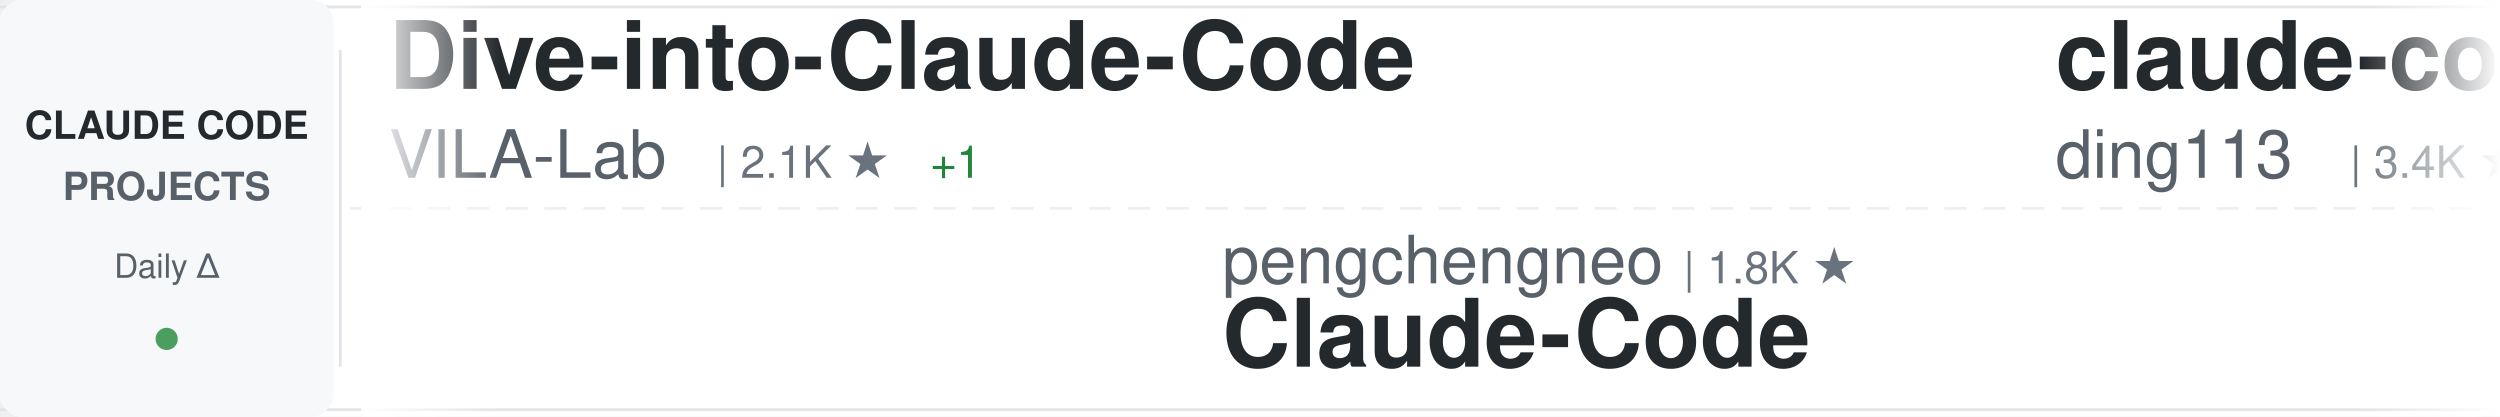
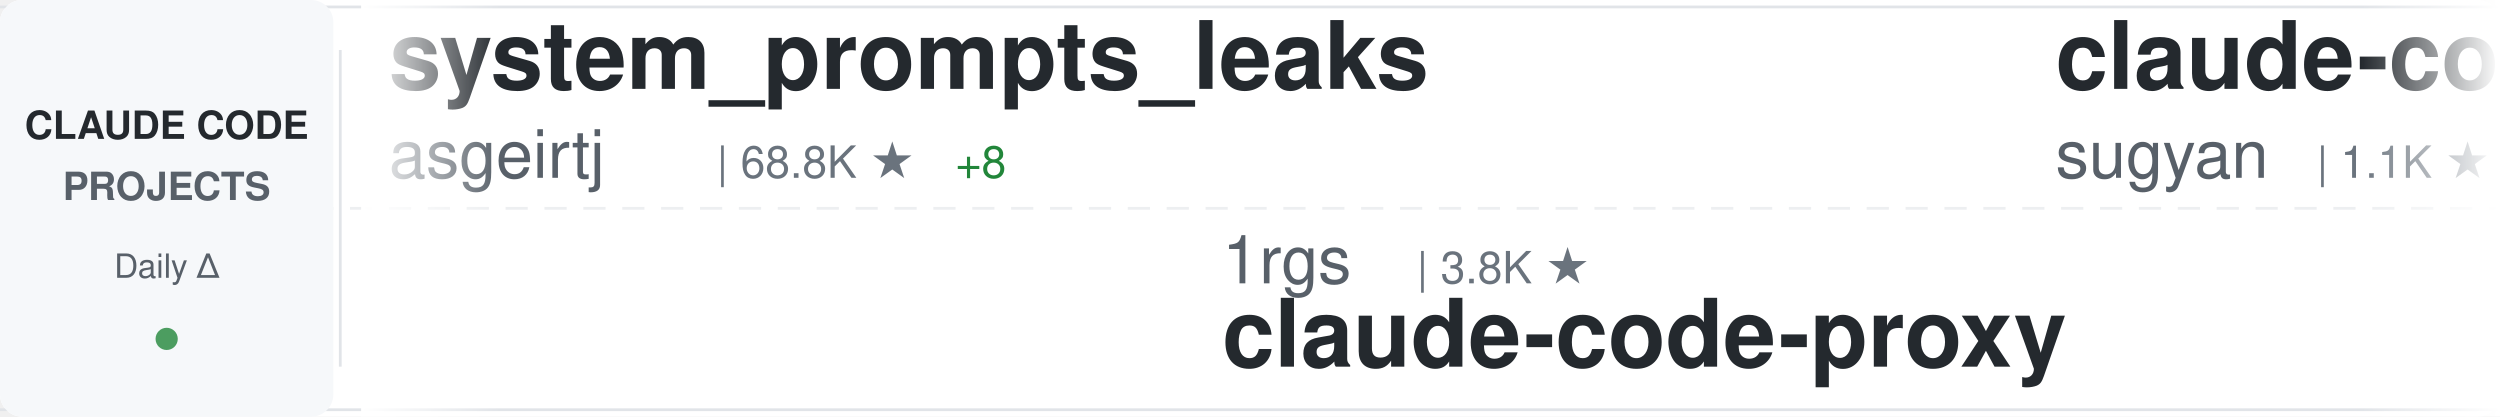
<svg xmlns="http://www.w3.org/2000/svg" width="900" height="150">
  <defs>
    <linearGradient id="awesomeLeftFade" x1="0%" y1="0%" x2="100%" y2="0%">
      <stop offset="0%" style="stop-color:#ffffff;stop-opacity:1" />
      <stop offset="100%" style="stop-color:#ffffff;stop-opacity:0" />
    </linearGradient>
    <linearGradient id="awesomeRightFade" x1="0%" y1="0%" x2="100%" y2="0%">
      <stop offset="0%" style="stop-color:#ffffff;stop-opacity:0" />
      <stop offset="100%" style="stop-color:#ffffff;stop-opacity:1" />
    </linearGradient>
  </defs>
  <rect width="900" height="150" fill="#ffffff" rx="8" />
  <rect x="0" y="2" width="900" height="1" fill="#e1e4e8" />
  <rect x="0" y="147" width="900" height="1" fill="#e1e4e8" />
  <line x1="0" y1="75" x2="900" y2="75" stroke="#e1e4e8" stroke-width="1" stroke-dasharray="8 6" opacity="0.6" />
  <rect x="0" y="0" width="120" height="150" fill="#f6f8fa" rx="8" />
  <text x="60" y="50" font-family="-apple-system, BlinkMacSystemFont, 'Segoe UI', Helvetica, Arial, sans-serif" font-size="14" font-weight="600" fill="#24292e" text-anchor="middle">CLAUDE CODE</text>
  <text x="60" y="72" font-family="-apple-system, BlinkMacSystemFont, 'Segoe UI', Helvetica, Arial, sans-serif" font-size="14" font-weight="600" fill="#586069" text-anchor="middle">PROJECTS</text>
  <text x="60" y="100" font-family="-apple-system, BlinkMacSystemFont, 'Segoe UI', Helvetica, Arial, sans-serif" font-size="12" font-weight="500" fill="#586069" text-anchor="middle">Daily Δ</text>
  <circle cx="60" cy="122" r="4" fill="#22863a" opacity="0.8" />
  <rect x="122" y="18" width="1" height="114" fill="#e1e4e8" />
  <clipPath id="awesomeTickerClip">
    <rect x="130" y="0" width="770" height="150" />
  </clipPath>
  <g clip-path="url(#awesomeTickerClip)">
    <g id="awesomeTickerItems">
      <animateTransform attributeName="transform" attributeType="XML" type="translate" from="0 0" to="-3000 0" dur="54s" repeatCount="indefinite" />
      <g transform="translate(0, 0)">
-         <text x="140" y="32" font-family="-apple-system, BlinkMacSystemFont, 'Segoe UI', Helvetica, Arial, sans-serif" font-size="34" font-weight="600" fill="#24292e">Dive-into-Claude-Code</text>
-         <text x="140" y="64" font-family="-apple-system, BlinkMacSystemFont, 'Segoe UI', Helvetica, Arial, sans-serif" font-size="24" font-weight="400" fill="#586069">VILA-Lab</text>
-         <text x="258" y="64" font-family="-apple-system, BlinkMacSystemFont, 'Segoe UI', Helvetica, Arial, sans-serif" font-size="16" font-weight="500" fill="#6a737d">| 2.1K ★</text>
-         <text x="335" y="64" font-family="-apple-system, BlinkMacSystemFont, 'Segoe UI', Helvetica, Arial, sans-serif" font-size="16" font-weight="500" fill="#22863a"> +1</text>
+         <text x="140" y="32" font-family="-apple-system, BlinkMacSystemFont, 'Segoe UI', Helvetica, Arial, sans-serif" font-size="34" font-weight="600" fill="#24292e">system_prompts_leaks</text>
+         <text x="140" y="64" font-family="-apple-system, BlinkMacSystemFont, 'Segoe UI', Helvetica, Arial, sans-serif" font-size="24" font-weight="400" fill="#586069">asgeirtj</text>
+         <text x="258" y="64" font-family="-apple-system, BlinkMacSystemFont, 'Segoe UI', Helvetica, Arial, sans-serif" font-size="16" font-weight="500" fill="#6a737d">| 68.8K ★</text>
+         <text x="344" y="64" font-family="-apple-system, BlinkMacSystemFont, 'Segoe UI', Helvetica, Arial, sans-serif" font-size="16" font-weight="500" fill="#22863a"> +8</text>
      </g>
      <g transform="translate(300, 0)">
-         <text x="140" y="102" font-family="-apple-system, BlinkMacSystemFont, 'Segoe UI', Helvetica, Arial, sans-serif" font-size="24" font-weight="400" fill="#586069">pengchengneo</text>
-         <text x="306" y="102" font-family="-apple-system, BlinkMacSystemFont, 'Segoe UI', Helvetica, Arial, sans-serif" font-size="16" font-weight="500" fill="#6a737d">| 1.8K ★</text>
-         <text x="140" y="132" font-family="-apple-system, BlinkMacSystemFont, 'Segoe UI', Helvetica, Arial, sans-serif" font-size="34" font-weight="600" fill="#24292e">Claude-Code</text>
+         <text x="140" y="102" font-family="-apple-system, BlinkMacSystemFont, 'Segoe UI', Helvetica, Arial, sans-serif" font-size="24" font-weight="400" fill="#586069">1rgs</text>
+         <text x="210" y="102" font-family="-apple-system, BlinkMacSystemFont, 'Segoe UI', Helvetica, Arial, sans-serif" font-size="16" font-weight="500" fill="#6a737d">| 3.8K ★</text>
+         <text x="140" y="132" font-family="-apple-system, BlinkMacSystemFont, 'Segoe UI', Helvetica, Arial, sans-serif" font-size="34" font-weight="600" fill="#24292e">claude-code-proxy</text>
      </g>
      <g transform="translate(600, 0)">
-         <text x="140" y="32" font-family="-apple-system, BlinkMacSystemFont, 'Segoe UI', Helvetica, Arial, sans-serif" font-size="34" font-weight="600" fill="#24292e">claude-code-hub</text>
-         <text x="140" y="64" font-family="-apple-system, BlinkMacSystemFont, 'Segoe UI', Helvetica, Arial, sans-serif" font-size="24" font-weight="400" fill="#586069">ding113</text>
-         <text x="246" y="64" font-family="-apple-system, BlinkMacSystemFont, 'Segoe UI', Helvetica, Arial, sans-serif" font-size="16" font-weight="500" fill="#6a737d">| 3.4K ★</text>
+         <text x="140" y="32" font-family="-apple-system, BlinkMacSystemFont, 'Segoe UI', Helvetica, Arial, sans-serif" font-size="34" font-weight="600" fill="#24292e">claude-code-webui</text>
+         <text x="140" y="64" font-family="-apple-system, BlinkMacSystemFont, 'Segoe UI', Helvetica, Arial, sans-serif" font-size="24" font-weight="400" fill="#586069">sugyan</text>
+         <text x="234" y="64" font-family="-apple-system, BlinkMacSystemFont, 'Segoe UI', Helvetica, Arial, sans-serif" font-size="16" font-weight="500" fill="#6a737d">| 1.1K ★</text>
      </g>
      <g transform="translate(900, 0)">
-         <text x="140" y="102" font-family="-apple-system, BlinkMacSystemFont, 'Segoe UI', Helvetica, Arial, sans-serif" font-size="24" font-weight="400" fill="#586069">lorryjovens-hub</text>
-         <text x="342" y="102" font-family="-apple-system, BlinkMacSystemFont, 'Segoe UI', Helvetica, Arial, sans-serif" font-size="16" font-weight="500" fill="#6a737d">| 1.7K ★</text>
-         <text x="140" y="132" font-family="-apple-system, BlinkMacSystemFont, 'Segoe UI', Helvetica, Arial, sans-serif" font-size="34" font-weight="600" fill="#24292e">claude-code-rust</text>
-       </g>
-       <g transform="translate(1200, 0)">
-         <text x="140" y="32" font-family="-apple-system, BlinkMacSystemFont, 'Segoe UI', Helvetica, Arial, sans-serif" font-size="34" font-weight="600" fill="#24292e">claude-code-system-promp...</text>
-         <text x="140" y="64" font-family="-apple-system, BlinkMacSystemFont, 'Segoe UI', Helvetica, Arial, sans-serif" font-size="24" font-weight="400" fill="#586069">Piebald-AI</text>
-         <text x="282" y="64" font-family="-apple-system, BlinkMacSystemFont, 'Segoe UI', Helvetica, Arial, sans-serif" font-size="16" font-weight="500" fill="#6a737d">| 12.8K ★</text>
-         <text x="368" y="64" font-family="-apple-system, BlinkMacSystemFont, 'Segoe UI', Helvetica, Arial, sans-serif" font-size="16" font-weight="500" fill="#22863a"> +1</text>
-       </g>
-       <g transform="translate(1500, 0)">
-         <text x="140" y="102" font-family="-apple-system, BlinkMacSystemFont, 'Segoe UI', Helvetica, Arial, sans-serif" font-size="24" font-weight="400" fill="#586069">shanraisshan</text>
-         <text x="306" y="102" font-family="-apple-system, BlinkMacSystemFont, 'Segoe UI', Helvetica, Arial, sans-serif" font-size="16" font-weight="500" fill="#6a737d">| 67.0K ★</text>
-         <text x="392" y="102" font-family="-apple-system, BlinkMacSystemFont, 'Segoe UI', Helvetica, Arial, sans-serif" font-size="16" font-weight="500" fill="#22863a"> +6</text>
-         <text x="140" y="132" font-family="-apple-system, BlinkMacSystemFont, 'Segoe UI', Helvetica, Arial, sans-serif" font-size="34" font-weight="600" fill="#24292e">claude-code-best-practic...</text>
-       </g>
-       <g transform="translate(1800, 0)">
-         <text x="140" y="32" font-family="-apple-system, BlinkMacSystemFont, 'Segoe UI', Helvetica, Arial, sans-serif" font-size="34" font-weight="600" fill="#24292e">everything-claude-code-z...</text>
-         <text x="140" y="64" font-family="-apple-system, BlinkMacSystemFont, 'Segoe UI', Helvetica, Arial, sans-serif" font-size="24" font-weight="400" fill="#586069">xu-xiang</text>
-         <text x="258" y="64" font-family="-apple-system, BlinkMacSystemFont, 'Segoe UI', Helvetica, Arial, sans-serif" font-size="16" font-weight="500" fill="#6a737d">| 2.0K ★</text>
-         <text x="335" y="64" font-family="-apple-system, BlinkMacSystemFont, 'Segoe UI', Helvetica, Arial, sans-serif" font-size="16" font-weight="500" fill="#22863a"> +2</text>
-       </g>
-       <g transform="translate(2100, 0)">
-         <text x="140" y="102" font-family="-apple-system, BlinkMacSystemFont, 'Segoe UI', Helvetica, Arial, sans-serif" font-size="24" font-weight="400" fill="#586069">AprilNEA</text>
-         <text x="258" y="102" font-family="-apple-system, BlinkMacSystemFont, 'Segoe UI', Helvetica, Arial, sans-serif" font-size="16" font-weight="500" fill="#6a737d">| 393 ★</text>
-         <text x="140" y="132" font-family="-apple-system, BlinkMacSystemFont, 'Segoe UI', Helvetica, Arial, sans-serif" font-size="34" font-weight="600" fill="#24292e">claude-code-source</text>
-       </g>
-       <g transform="translate(2400, 0)">
-         <text x="140" y="32" font-family="-apple-system, BlinkMacSystemFont, 'Segoe UI', Helvetica, Arial, sans-serif" font-size="34" font-weight="600" fill="#24292e">claude_code_src</text>
-         <text x="140" y="64" font-family="-apple-system, BlinkMacSystemFont, 'Segoe UI', Helvetica, Arial, sans-serif" font-size="24" font-weight="400" fill="#586069">ponponon</text>
-         <text x="258" y="64" font-family="-apple-system, BlinkMacSystemFont, 'Segoe UI', Helvetica, Arial, sans-serif" font-size="16" font-weight="500" fill="#6a737d">| 2.3K ★</text>
-       </g>
-       <g transform="translate(2700, 0)">
        <text x="140" y="102" font-family="-apple-system, BlinkMacSystemFont, 'Segoe UI', Helvetica, Arial, sans-serif" font-size="24" font-weight="400" fill="#586069">huangjia2019</text>
        <text x="306" y="102" font-family="-apple-system, BlinkMacSystemFont, 'Segoe UI', Helvetica, Arial, sans-serif" font-size="16" font-weight="500" fill="#6a737d">| 1.1K ★</text>
        <text x="140" y="132" font-family="-apple-system, BlinkMacSystemFont, 'Segoe UI', Helvetica, Arial, sans-serif" font-size="34" font-weight="600" fill="#24292e">claude-code-engineering</text>
      </g>
+       <g transform="translate(1200, 0)">
+         <text x="140" y="32" font-family="-apple-system, BlinkMacSystemFont, 'Segoe UI', Helvetica, Arial, sans-serif" font-size="34" font-weight="600" fill="#24292e">claude-code-from-source</text>
+         <text x="140" y="64" font-family="-apple-system, BlinkMacSystemFont, 'Segoe UI', Helvetica, Arial, sans-serif" font-size="24" font-weight="400" fill="#586069">alejandrobalderas</text>
+         <text x="366" y="64" font-family="-apple-system, BlinkMacSystemFont, 'Segoe UI', Helvetica, Arial, sans-serif" font-size="16" font-weight="500" fill="#6a737d">| 3.0K ★</text>
+       </g>
+       <g transform="translate(1500, 0)">
+         <text x="140" y="102" font-family="-apple-system, BlinkMacSystemFont, 'Segoe UI', Helvetica, Arial, sans-serif" font-size="24" font-weight="400" fill="#586069">repowise-dev</text>
+         <text x="306" y="102" font-family="-apple-system, BlinkMacSystemFont, 'Segoe UI', Helvetica, Arial, sans-serif" font-size="16" font-weight="500" fill="#6a737d">| 1.2K ★</text>
+         <text x="140" y="132" font-family="-apple-system, BlinkMacSystemFont, 'Segoe UI', Helvetica, Arial, sans-serif" font-size="34" font-weight="600" fill="#24292e">claude-code-prompts</text>
+       </g>
+       <g transform="translate(1800, 0)">
+         <text x="140" y="32" font-family="-apple-system, BlinkMacSystemFont, 'Segoe UI', Helvetica, Arial, sans-serif" font-size="34" font-weight="600" fill="#24292e">claude-code-rev</text>
+         <text x="140" y="64" font-family="-apple-system, BlinkMacSystemFont, 'Segoe UI', Helvetica, Arial, sans-serif" font-size="24" font-weight="400" fill="#586069">oboard</text>
+         <text x="234" y="64" font-family="-apple-system, BlinkMacSystemFont, 'Segoe UI', Helvetica, Arial, sans-serif" font-size="16" font-weight="500" fill="#6a737d">| 3.3K ★</text>
+       </g>
+       <g transform="translate(2100, 0)">
+         <text x="140" y="102" font-family="-apple-system, BlinkMacSystemFont, 'Segoe UI', Helvetica, Arial, sans-serif" font-size="24" font-weight="400" fill="#586069">ChinaSiro</text>
+         <text x="270" y="102" font-family="-apple-system, BlinkMacSystemFont, 'Segoe UI', Helvetica, Arial, sans-serif" font-size="16" font-weight="500" fill="#6a737d">| 9.7K ★</text>
+         <text x="140" y="132" font-family="-apple-system, BlinkMacSystemFont, 'Segoe UI', Helvetica, Arial, sans-serif" font-size="34" font-weight="600" fill="#24292e">claude-code-sourcemap</text>
+       </g>
+       <g transform="translate(2400, 0)">
+         <text x="140" y="32" font-family="-apple-system, BlinkMacSystemFont, 'Segoe UI', Helvetica, Arial, sans-serif" font-size="34" font-weight="600" fill="#24292e">awesome-claude-code-suba...</text>
+         <text x="140" y="64" font-family="-apple-system, BlinkMacSystemFont, 'Segoe UI', Helvetica, Arial, sans-serif" font-size="24" font-weight="400" fill="#586069">VoltAgent</text>
+         <text x="270" y="64" font-family="-apple-system, BlinkMacSystemFont, 'Segoe UI', Helvetica, Arial, sans-serif" font-size="16" font-weight="500" fill="#6a737d">| 25.5K ★</text>
+         <text x="356" y="64" font-family="-apple-system, BlinkMacSystemFont, 'Segoe UI', Helvetica, Arial, sans-serif" font-size="16" font-weight="500" fill="#22863a"> +7</text>
+       </g>
+       <g transform="translate(2700, 0)">
+         <text x="140" y="102" font-family="-apple-system, BlinkMacSystemFont, 'Segoe UI', Helvetica, Arial, sans-serif" font-size="24" font-weight="400" fill="#586069">Donchitos</text>
+         <text x="270" y="102" font-family="-apple-system, BlinkMacSystemFont, 'Segoe UI', Helvetica, Arial, sans-serif" font-size="16" font-weight="500" fill="#6a737d">| 25.7K ★</text>
+         <text x="356" y="102" font-family="-apple-system, BlinkMacSystemFont, 'Segoe UI', Helvetica, Arial, sans-serif" font-size="16" font-weight="500" fill="#22863a"> +3</text>
+         <text x="140" y="132" font-family="-apple-system, BlinkMacSystemFont, 'Segoe UI', Helvetica, Arial, sans-serif" font-size="34" font-weight="600" fill="#24292e">Claude-Code-Game-Studios</text>
+       </g>
      <g transform="translate(3000, 0)">
-         <text x="140" y="32" font-family="-apple-system, BlinkMacSystemFont, 'Segoe UI', Helvetica, Arial, sans-serif" font-size="34" font-weight="600" fill="#24292e">Dive-into-Claude-Code</text>
-         <text x="140" y="64" font-family="-apple-system, BlinkMacSystemFont, 'Segoe UI', Helvetica, Arial, sans-serif" font-size="24" font-weight="400" fill="#586069">VILA-Lab</text>
-         <text x="258" y="64" font-family="-apple-system, BlinkMacSystemFont, 'Segoe UI', Helvetica, Arial, sans-serif" font-size="16" font-weight="500" fill="#6a737d">| 2.1K ★</text>
-         <text x="335" y="64" font-family="-apple-system, BlinkMacSystemFont, 'Segoe UI', Helvetica, Arial, sans-serif" font-size="16" font-weight="500" fill="#22863a"> +1</text>
+         <text x="140" y="32" font-family="-apple-system, BlinkMacSystemFont, 'Segoe UI', Helvetica, Arial, sans-serif" font-size="34" font-weight="600" fill="#24292e">system_prompts_leaks</text>
+         <text x="140" y="64" font-family="-apple-system, BlinkMacSystemFont, 'Segoe UI', Helvetica, Arial, sans-serif" font-size="24" font-weight="400" fill="#586069">asgeirtj</text>
+         <text x="258" y="64" font-family="-apple-system, BlinkMacSystemFont, 'Segoe UI', Helvetica, Arial, sans-serif" font-size="16" font-weight="500" fill="#6a737d">| 68.8K ★</text>
+         <text x="344" y="64" font-family="-apple-system, BlinkMacSystemFont, 'Segoe UI', Helvetica, Arial, sans-serif" font-size="16" font-weight="500" fill="#22863a"> +8</text>
      </g>
      <g transform="translate(3300, 0)">
-         <text x="140" y="102" font-family="-apple-system, BlinkMacSystemFont, 'Segoe UI', Helvetica, Arial, sans-serif" font-size="24" font-weight="400" fill="#586069">pengchengneo</text>
-         <text x="306" y="102" font-family="-apple-system, BlinkMacSystemFont, 'Segoe UI', Helvetica, Arial, sans-serif" font-size="16" font-weight="500" fill="#6a737d">| 1.8K ★</text>
-         <text x="140" y="132" font-family="-apple-system, BlinkMacSystemFont, 'Segoe UI', Helvetica, Arial, sans-serif" font-size="34" font-weight="600" fill="#24292e">Claude-Code</text>
+         <text x="140" y="102" font-family="-apple-system, BlinkMacSystemFont, 'Segoe UI', Helvetica, Arial, sans-serif" font-size="24" font-weight="400" fill="#586069">1rgs</text>
+         <text x="210" y="102" font-family="-apple-system, BlinkMacSystemFont, 'Segoe UI', Helvetica, Arial, sans-serif" font-size="16" font-weight="500" fill="#6a737d">| 3.8K ★</text>
+         <text x="140" y="132" font-family="-apple-system, BlinkMacSystemFont, 'Segoe UI', Helvetica, Arial, sans-serif" font-size="34" font-weight="600" fill="#24292e">claude-code-proxy</text>
      </g>
      <g transform="translate(3600, 0)">
-         <text x="140" y="32" font-family="-apple-system, BlinkMacSystemFont, 'Segoe UI', Helvetica, Arial, sans-serif" font-size="34" font-weight="600" fill="#24292e">claude-code-hub</text>
-         <text x="140" y="64" font-family="-apple-system, BlinkMacSystemFont, 'Segoe UI', Helvetica, Arial, sans-serif" font-size="24" font-weight="400" fill="#586069">ding113</text>
-         <text x="246" y="64" font-family="-apple-system, BlinkMacSystemFont, 'Segoe UI', Helvetica, Arial, sans-serif" font-size="16" font-weight="500" fill="#6a737d">| 3.4K ★</text>
+         <text x="140" y="32" font-family="-apple-system, BlinkMacSystemFont, 'Segoe UI', Helvetica, Arial, sans-serif" font-size="34" font-weight="600" fill="#24292e">claude-code-webui</text>
+         <text x="140" y="64" font-family="-apple-system, BlinkMacSystemFont, 'Segoe UI', Helvetica, Arial, sans-serif" font-size="24" font-weight="400" fill="#586069">sugyan</text>
+         <text x="234" y="64" font-family="-apple-system, BlinkMacSystemFont, 'Segoe UI', Helvetica, Arial, sans-serif" font-size="16" font-weight="500" fill="#6a737d">| 1.1K ★</text>
      </g>
      <g transform="translate(3900, 0)">
-         <text x="140" y="102" font-family="-apple-system, BlinkMacSystemFont, 'Segoe UI', Helvetica, Arial, sans-serif" font-size="24" font-weight="400" fill="#586069">lorryjovens-hub</text>
-         <text x="342" y="102" font-family="-apple-system, BlinkMacSystemFont, 'Segoe UI', Helvetica, Arial, sans-serif" font-size="16" font-weight="500" fill="#6a737d">| 1.7K ★</text>
-         <text x="140" y="132" font-family="-apple-system, BlinkMacSystemFont, 'Segoe UI', Helvetica, Arial, sans-serif" font-size="34" font-weight="600" fill="#24292e">claude-code-rust</text>
+         <text x="140" y="102" font-family="-apple-system, BlinkMacSystemFont, 'Segoe UI', Helvetica, Arial, sans-serif" font-size="24" font-weight="400" fill="#586069">huangjia2019</text>
+         <text x="306" y="102" font-family="-apple-system, BlinkMacSystemFont, 'Segoe UI', Helvetica, Arial, sans-serif" font-size="16" font-weight="500" fill="#6a737d">| 1.1K ★</text>
+         <text x="140" y="132" font-family="-apple-system, BlinkMacSystemFont, 'Segoe UI', Helvetica, Arial, sans-serif" font-size="34" font-weight="600" fill="#24292e">claude-code-engineering</text>
      </g>
    </g>
  </g>
  <rect x="130" y="0" width="50" height="150" fill="url(#awesomeLeftFade)" />
  <rect x="850" y="0" width="50" height="150" fill="url(#awesomeRightFade)" />
</svg>
